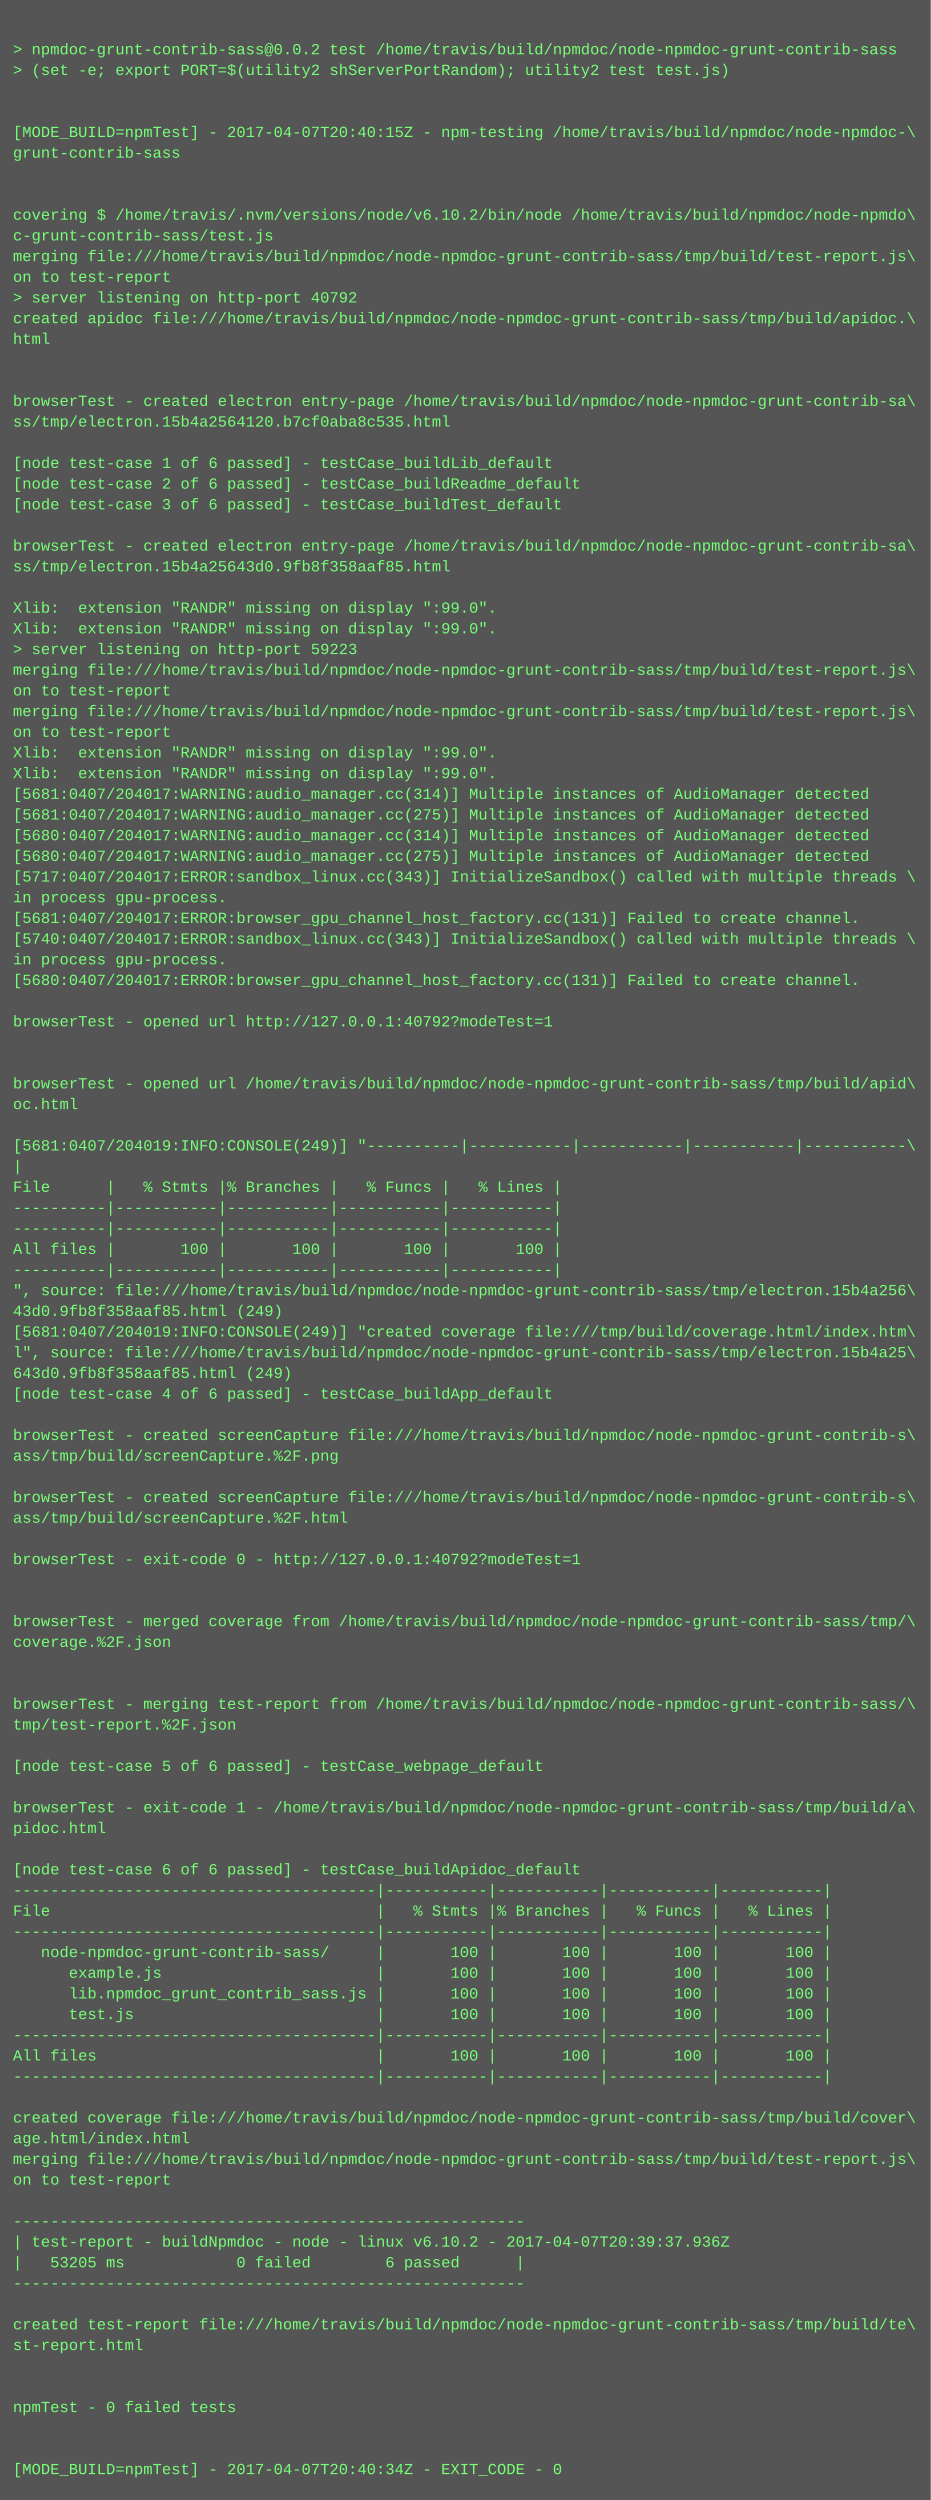
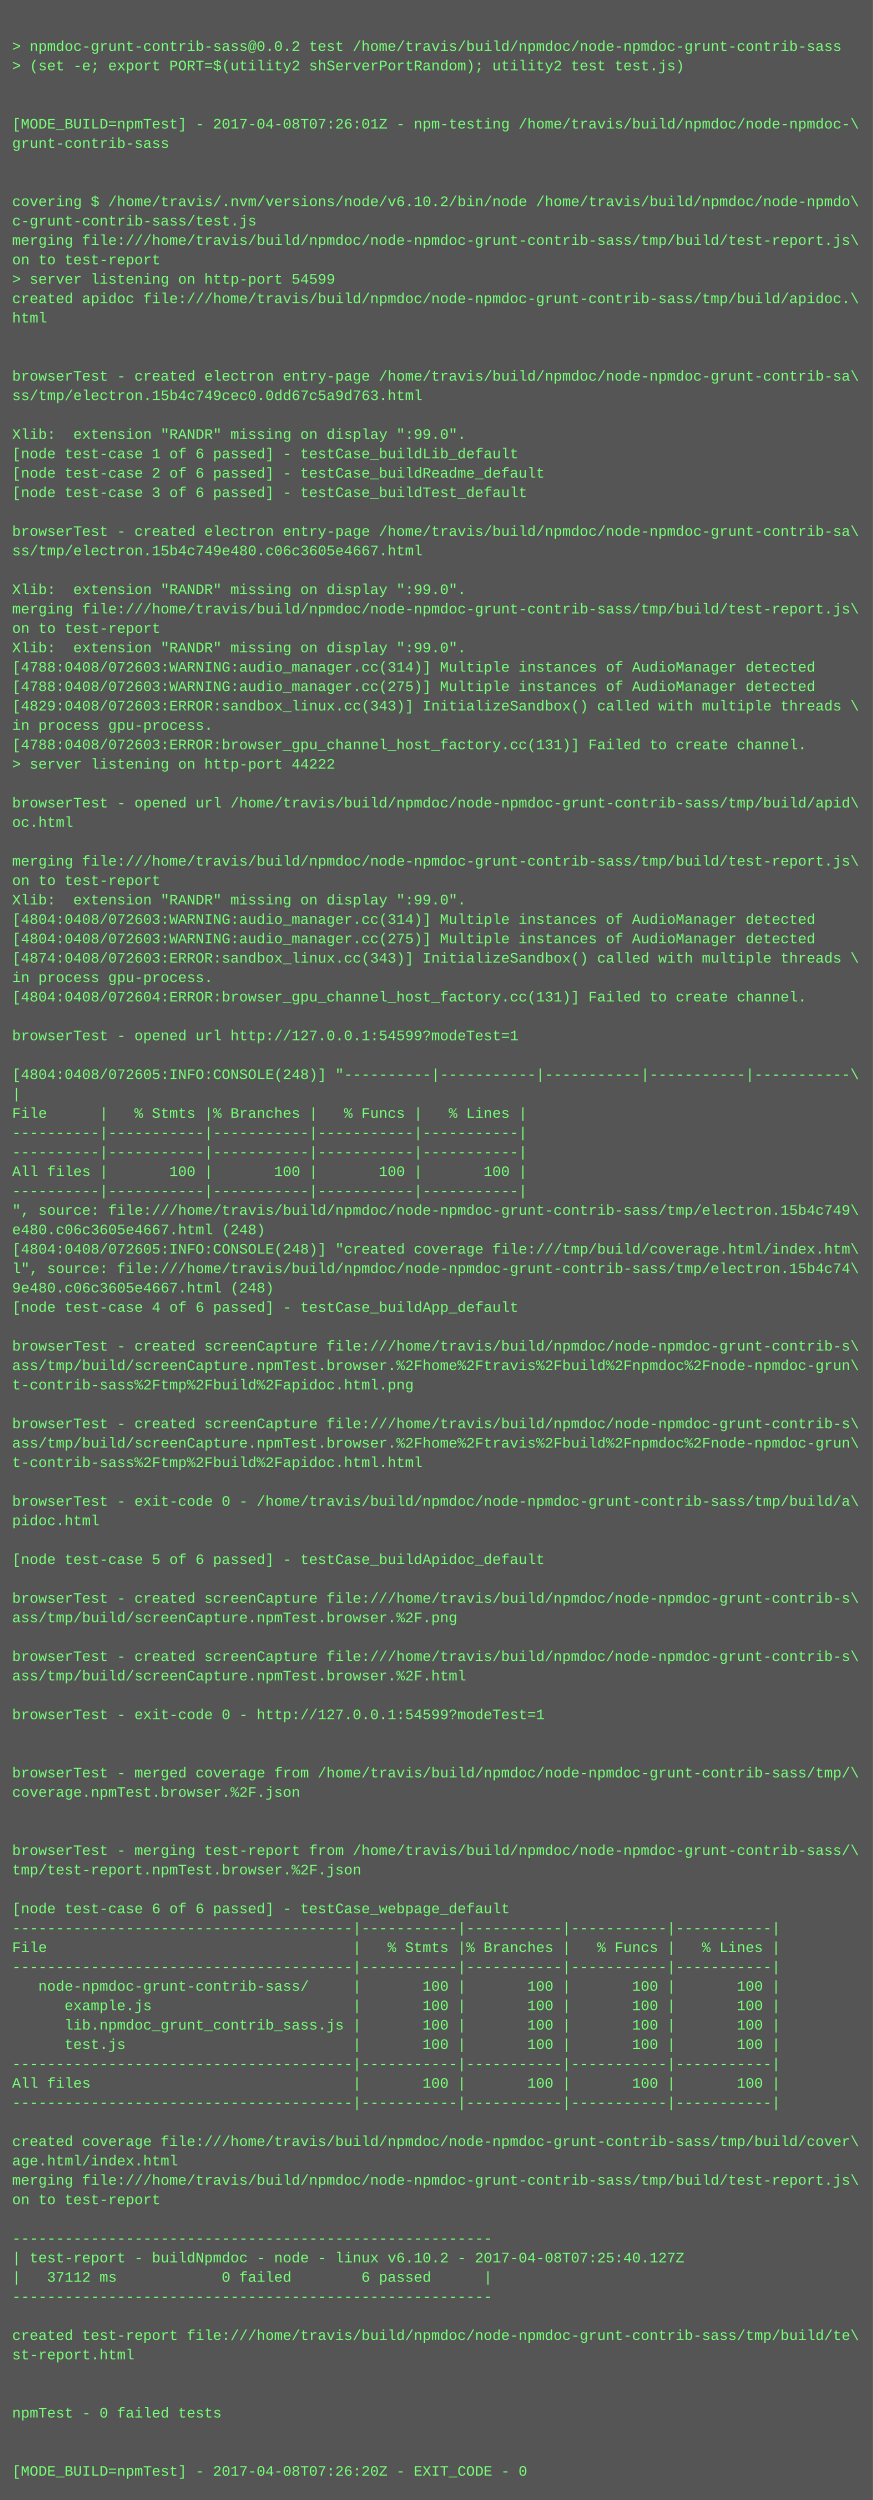
- <svg xmlns="http://www.w3.org/2000/svg" height="1934" width="720">
-   <rect height="1934" fill="#555" width="720" />
+ <svg xmlns="http://www.w3.org/2000/svg" height="2062" width="720">
+   <rect height="2062" fill="#555" width="720" />
  <text fill="#7f7" font-family="Courier New" font-size="12" xml:space="preserve">
    <tspan x="10" y="26" />
    <tspan x="10" y="42">&gt; npmdoc-grunt-contrib-sass@0.0.2 test /home/travis/build/npmdoc/node-npmdoc-grunt-contrib-sass</tspan>
    <tspan x="10" y="58">&gt; (set -e; export PORT=$(utility2 shServerPortRandom); utility2 test test.js)</tspan>
    <tspan x="10" y="74" />
    <tspan x="10" y="90" />
-     <tspan x="10" y="106">[MODE_BUILD=npmTest] - 2017-04-07T20:40:15Z - npm-testing /home/travis/build/npmdoc/node-npmdoc-\</tspan>
+     <tspan x="10" y="106">[MODE_BUILD=npmTest] - 2017-04-08T07:26:01Z - npm-testing /home/travis/build/npmdoc/node-npmdoc-\</tspan>
    <tspan x="10" y="122">grunt-contrib-sass</tspan>
    <tspan x="10" y="138" />
    <tspan x="10" y="154" />
    <tspan x="10" y="170">covering $ /home/travis/.nvm/versions/node/v6.10.2/bin/node /home/travis/build/npmdoc/node-npmdo\</tspan>
    <tspan x="10" y="186">c-grunt-contrib-sass/test.js</tspan>
    <tspan x="10" y="202">merging file:///home/travis/build/npmdoc/node-npmdoc-grunt-contrib-sass/tmp/build/test-report.js\</tspan>
    <tspan x="10" y="218">on to test-report</tspan>
-     <tspan x="10" y="234">&gt; server listening on http-port 40792</tspan>
+     <tspan x="10" y="234">&gt; server listening on http-port 54599</tspan>
    <tspan x="10" y="250">created apidoc file:///home/travis/build/npmdoc/node-npmdoc-grunt-contrib-sass/tmp/build/apidoc.\</tspan>
    <tspan x="10" y="266">html</tspan>
    <tspan x="10" y="282" />
    <tspan x="10" y="298" />
    <tspan x="10" y="314">browserTest - created electron entry-page /home/travis/build/npmdoc/node-npmdoc-grunt-contrib-sa\</tspan>
-     <tspan x="10" y="330">ss/tmp/electron.15b4a2564120.b7cf0aba8c535.html</tspan>
+     <tspan x="10" y="330">ss/tmp/electron.15b4c749cec0.0dd67c5a9d763.html</tspan>
    <tspan x="10" y="346" />
-     <tspan x="10" y="362">[node test-case 1 of 6 passed] - testCase_buildLib_default</tspan>
-     <tspan x="10" y="378">[node test-case 2 of 6 passed] - testCase_buildReadme_default</tspan>
-     <tspan x="10" y="394">[node test-case 3 of 6 passed] - testCase_buildTest_default</tspan>
-     <tspan x="10" y="410" />
-     <tspan x="10" y="426">browserTest - created electron entry-page /home/travis/build/npmdoc/node-npmdoc-grunt-contrib-sa\</tspan>
-     <tspan x="10" y="442">ss/tmp/electron.15b4a25643d0.9fb8f358aaf85.html</tspan>
-     <tspan x="10" y="458" />
-     <tspan x="10" y="474">Xlib:  extension "RANDR" missing on display ":99.0".</tspan>
+     <tspan x="10" y="362">Xlib:  extension "RANDR" missing on display ":99.0".</tspan>
+     <tspan x="10" y="378">[node test-case 1 of 6 passed] - testCase_buildLib_default</tspan>
+     <tspan x="10" y="394">[node test-case 2 of 6 passed] - testCase_buildReadme_default</tspan>
+     <tspan x="10" y="410">[node test-case 3 of 6 passed] - testCase_buildTest_default</tspan>
+     <tspan x="10" y="426" />
+     <tspan x="10" y="442">browserTest - created electron entry-page /home/travis/build/npmdoc/node-npmdoc-grunt-contrib-sa\</tspan>
+     <tspan x="10" y="458">ss/tmp/electron.15b4c749e480.c06c3605e4667.html</tspan>
+     <tspan x="10" y="474" />
    <tspan x="10" y="490">Xlib:  extension "RANDR" missing on display ":99.0".</tspan>
-     <tspan x="10" y="506">&gt; server listening on http-port 59223</tspan>
-     <tspan x="10" y="522">merging file:///home/travis/build/npmdoc/node-npmdoc-grunt-contrib-sass/tmp/build/test-report.js\</tspan>
-     <tspan x="10" y="538">on to test-report</tspan>
-     <tspan x="10" y="554">merging file:///home/travis/build/npmdoc/node-npmdoc-grunt-contrib-sass/tmp/build/test-report.js\</tspan>
-     <tspan x="10" y="570">on to test-report</tspan>
-     <tspan x="10" y="586">Xlib:  extension "RANDR" missing on display ":99.0".</tspan>
-     <tspan x="10" y="602">Xlib:  extension "RANDR" missing on display ":99.0".</tspan>
-     <tspan x="10" y="618">[5681:0407/204017:WARNING:audio_manager.cc(314)] Multiple instances of AudioManager detected</tspan>
-     <tspan x="10" y="634">[5681:0407/204017:WARNING:audio_manager.cc(275)] Multiple instances of AudioManager detected</tspan>
-     <tspan x="10" y="650">[5680:0407/204017:WARNING:audio_manager.cc(314)] Multiple instances of AudioManager detected</tspan>
-     <tspan x="10" y="666">[5680:0407/204017:WARNING:audio_manager.cc(275)] Multiple instances of AudioManager detected</tspan>
-     <tspan x="10" y="682">[5717:0407/204017:ERROR:sandbox_linux.cc(343)] InitializeSandbox() called with multiple threads \</tspan>
-     <tspan x="10" y="698">in process gpu-process. </tspan>
-     <tspan x="10" y="714">[5681:0407/204017:ERROR:browser_gpu_channel_host_factory.cc(131)] Failed to create channel.</tspan>
-     <tspan x="10" y="730">[5740:0407/204017:ERROR:sandbox_linux.cc(343)] InitializeSandbox() called with multiple threads \</tspan>
-     <tspan x="10" y="746">in process gpu-process. </tspan>
-     <tspan x="10" y="762">[5680:0407/204017:ERROR:browser_gpu_channel_host_factory.cc(131)] Failed to create channel.</tspan>
-     <tspan x="10" y="778" />
-     <tspan x="10" y="794">browserTest - opened url http://127.0.0.1:40792?modeTest=1</tspan>
-     <tspan x="10" y="810" />
-     <tspan x="10" y="826" />
-     <tspan x="10" y="842">browserTest - opened url /home/travis/build/npmdoc/node-npmdoc-grunt-contrib-sass/tmp/build/apid\</tspan>
-     <tspan x="10" y="858">oc.html</tspan>
+     <tspan x="10" y="506">merging file:///home/travis/build/npmdoc/node-npmdoc-grunt-contrib-sass/tmp/build/test-report.js\</tspan>
+     <tspan x="10" y="522">on to test-report</tspan>
+     <tspan x="10" y="538">Xlib:  extension "RANDR" missing on display ":99.0".</tspan>
+     <tspan x="10" y="554">[4788:0408/072603:WARNING:audio_manager.cc(314)] Multiple instances of AudioManager detected</tspan>
+     <tspan x="10" y="570">[4788:0408/072603:WARNING:audio_manager.cc(275)] Multiple instances of AudioManager detected</tspan>
+     <tspan x="10" y="586">[4829:0408/072603:ERROR:sandbox_linux.cc(343)] InitializeSandbox() called with multiple threads \</tspan>
+     <tspan x="10" y="602">in process gpu-process. </tspan>
+     <tspan x="10" y="618">[4788:0408/072603:ERROR:browser_gpu_channel_host_factory.cc(131)] Failed to create channel.</tspan>
+     <tspan x="10" y="634">&gt; server listening on http-port 44222</tspan>
+     <tspan x="10" y="650" />
+     <tspan x="10" y="666">browserTest - opened url /home/travis/build/npmdoc/node-npmdoc-grunt-contrib-sass/tmp/build/apid\</tspan>
+     <tspan x="10" y="682">oc.html</tspan>
+     <tspan x="10" y="698" />
+     <tspan x="10" y="714">merging file:///home/travis/build/npmdoc/node-npmdoc-grunt-contrib-sass/tmp/build/test-report.js\</tspan>
+     <tspan x="10" y="730">on to test-report</tspan>
+     <tspan x="10" y="746">Xlib:  extension "RANDR" missing on display ":99.0".</tspan>
+     <tspan x="10" y="762">[4804:0408/072603:WARNING:audio_manager.cc(314)] Multiple instances of AudioManager detected</tspan>
+     <tspan x="10" y="778">[4804:0408/072603:WARNING:audio_manager.cc(275)] Multiple instances of AudioManager detected</tspan>
+     <tspan x="10" y="794">[4874:0408/072603:ERROR:sandbox_linux.cc(343)] InitializeSandbox() called with multiple threads \</tspan>
+     <tspan x="10" y="810">in process gpu-process. </tspan>
+     <tspan x="10" y="826">[4804:0408/072604:ERROR:browser_gpu_channel_host_factory.cc(131)] Failed to create channel.</tspan>
+     <tspan x="10" y="842" />
+     <tspan x="10" y="858">browserTest - opened url http://127.0.0.1:54599?modeTest=1</tspan>
    <tspan x="10" y="874" />
-     <tspan x="10" y="890">[5681:0407/204019:INFO:CONSOLE(249)] "----------|-----------|-----------|-----------|-----------\</tspan>
+     <tspan x="10" y="890">[4804:0408/072605:INFO:CONSOLE(248)] "----------|-----------|-----------|-----------|-----------\</tspan>
    <tspan x="10" y="906">|</tspan>
    <tspan x="10" y="922">File      |   % Stmts |% Branches |   % Funcs |   % Lines |</tspan>
    <tspan x="10" y="938">----------|-----------|-----------|-----------|-----------|</tspan>
    <tspan x="10" y="954">----------|-----------|-----------|-----------|-----------|</tspan>
    <tspan x="10" y="970">All files |       100 |       100 |       100 |       100 |</tspan>
    <tspan x="10" y="986">----------|-----------|-----------|-----------|-----------|</tspan>
-     <tspan x="10" y="1002">", source: file:///home/travis/build/npmdoc/node-npmdoc-grunt-contrib-sass/tmp/electron.15b4a256\</tspan>
-     <tspan x="10" y="1018">43d0.9fb8f358aaf85.html (249)</tspan>
-     <tspan x="10" y="1034">[5681:0407/204019:INFO:CONSOLE(249)] "created coverage file:///tmp/build/coverage.html/index.htm\</tspan>
-     <tspan x="10" y="1050">l", source: file:///home/travis/build/npmdoc/node-npmdoc-grunt-contrib-sass/tmp/electron.15b4a25\</tspan>
-     <tspan x="10" y="1066">643d0.9fb8f358aaf85.html (249)</tspan>
+     <tspan x="10" y="1002">", source: file:///home/travis/build/npmdoc/node-npmdoc-grunt-contrib-sass/tmp/electron.15b4c749\</tspan>
+     <tspan x="10" y="1018">e480.c06c3605e4667.html (248)</tspan>
+     <tspan x="10" y="1034">[4804:0408/072605:INFO:CONSOLE(248)] "created coverage file:///tmp/build/coverage.html/index.htm\</tspan>
+     <tspan x="10" y="1050">l", source: file:///home/travis/build/npmdoc/node-npmdoc-grunt-contrib-sass/tmp/electron.15b4c74\</tspan>
+     <tspan x="10" y="1066">9e480.c06c3605e4667.html (248)</tspan>
    <tspan x="10" y="1082">[node test-case 4 of 6 passed] - testCase_buildApp_default</tspan>
    <tspan x="10" y="1098" />
    <tspan x="10" y="1114">browserTest - created screenCapture file:///home/travis/build/npmdoc/node-npmdoc-grunt-contrib-s\</tspan>
-     <tspan x="10" y="1130">ass/tmp/build/screenCapture.%2F.png</tspan>
-     <tspan x="10" y="1146" />
-     <tspan x="10" y="1162">browserTest - created screenCapture file:///home/travis/build/npmdoc/node-npmdoc-grunt-contrib-s\</tspan>
-     <tspan x="10" y="1178">ass/tmp/build/screenCapture.%2F.html</tspan>
-     <tspan x="10" y="1194" />
-     <tspan x="10" y="1210">browserTest - exit-code 0 - http://127.0.0.1:40792?modeTest=1</tspan>
+     <tspan x="10" y="1130">ass/tmp/build/screenCapture.npmTest.browser.%2Fhome%2Ftravis%2Fbuild%2Fnpmdoc%2Fnode-npmdoc-grun\</tspan>
+     <tspan x="10" y="1146">t-contrib-sass%2Ftmp%2Fbuild%2Fapidoc.html.png</tspan>
+     <tspan x="10" y="1162" />
+     <tspan x="10" y="1178">browserTest - created screenCapture file:///home/travis/build/npmdoc/node-npmdoc-grunt-contrib-s\</tspan>
+     <tspan x="10" y="1194">ass/tmp/build/screenCapture.npmTest.browser.%2Fhome%2Ftravis%2Fbuild%2Fnpmdoc%2Fnode-npmdoc-grun\</tspan>
+     <tspan x="10" y="1210">t-contrib-sass%2Ftmp%2Fbuild%2Fapidoc.html.html</tspan>
    <tspan x="10" y="1226" />
-     <tspan x="10" y="1242" />
-     <tspan x="10" y="1258">browserTest - merged coverage from /home/travis/build/npmdoc/node-npmdoc-grunt-contrib-sass/tmp/\</tspan>
-     <tspan x="10" y="1274">coverage.%2F.json</tspan>
-     <tspan x="10" y="1290" />
+     <tspan x="10" y="1242">browserTest - exit-code 0 - /home/travis/build/npmdoc/node-npmdoc-grunt-contrib-sass/tmp/build/a\</tspan>
+     <tspan x="10" y="1258">pidoc.html</tspan>
+     <tspan x="10" y="1274" />
+     <tspan x="10" y="1290">[node test-case 5 of 6 passed] - testCase_buildApidoc_default</tspan>
    <tspan x="10" y="1306" />
-     <tspan x="10" y="1322">browserTest - merging test-report from /home/travis/build/npmdoc/node-npmdoc-grunt-contrib-sass/\</tspan>
-     <tspan x="10" y="1338">tmp/test-report.%2F.json</tspan>
+     <tspan x="10" y="1322">browserTest - created screenCapture file:///home/travis/build/npmdoc/node-npmdoc-grunt-contrib-s\</tspan>
+     <tspan x="10" y="1338">ass/tmp/build/screenCapture.npmTest.browser.%2F.png</tspan>
    <tspan x="10" y="1354" />
-     <tspan x="10" y="1370">[node test-case 5 of 6 passed] - testCase_webpage_default</tspan>
-     <tspan x="10" y="1386" />
-     <tspan x="10" y="1402">browserTest - exit-code 1 - /home/travis/build/npmdoc/node-npmdoc-grunt-contrib-sass/tmp/build/a\</tspan>
-     <tspan x="10" y="1418">pidoc.html</tspan>
+     <tspan x="10" y="1370">browserTest - created screenCapture file:///home/travis/build/npmdoc/node-npmdoc-grunt-contrib-s\</tspan>
+     <tspan x="10" y="1386">ass/tmp/build/screenCapture.npmTest.browser.%2F.html</tspan>
+     <tspan x="10" y="1402" />
+     <tspan x="10" y="1418">browserTest - exit-code 0 - http://127.0.0.1:54599?modeTest=1</tspan>
    <tspan x="10" y="1434" />
-     <tspan x="10" y="1450">[node test-case 6 of 6 passed] - testCase_buildApidoc_default</tspan>
-     <tspan x="10" y="1466">---------------------------------------|-----------|-----------|-----------|-----------|</tspan>
-     <tspan x="10" y="1482">File                                   |   % Stmts |% Branches |   % Funcs |   % Lines |</tspan>
-     <tspan x="10" y="1498">---------------------------------------|-----------|-----------|-----------|-----------|</tspan>
-     <tspan x="10" y="1514">   node-npmdoc-grunt-contrib-sass/     |       100 |       100 |       100 |       100 |</tspan>
-     <tspan x="10" y="1530">      example.js                       |       100 |       100 |       100 |       100 |</tspan>
-     <tspan x="10" y="1546">      lib.npmdoc_grunt_contrib_sass.js |       100 |       100 |       100 |       100 |</tspan>
-     <tspan x="10" y="1562">      test.js                          |       100 |       100 |       100 |       100 |</tspan>
-     <tspan x="10" y="1578">---------------------------------------|-----------|-----------|-----------|-----------|</tspan>
-     <tspan x="10" y="1594">All files                              |       100 |       100 |       100 |       100 |</tspan>
-     <tspan x="10" y="1610">---------------------------------------|-----------|-----------|-----------|-----------|</tspan>
-     <tspan x="10" y="1626" />
-     <tspan x="10" y="1642">created coverage file:///home/travis/build/npmdoc/node-npmdoc-grunt-contrib-sass/tmp/build/cover\</tspan>
-     <tspan x="10" y="1658">age.html/index.html</tspan>
-     <tspan x="10" y="1674">merging file:///home/travis/build/npmdoc/node-npmdoc-grunt-contrib-sass/tmp/build/test-report.js\</tspan>
-     <tspan x="10" y="1690">on to test-report</tspan>
-     <tspan x="10" y="1706" />
-     <tspan x="10" y="1722">-------------------------------------------------------</tspan>
-     <tspan x="10" y="1738">| test-report - buildNpmdoc - node - linux v6.10.2 - 2017-04-07T20:39:37.936Z</tspan>
-     <tspan x="10" y="1754">|   53205 ms            0 failed        6 passed      |</tspan>
-     <tspan x="10" y="1770">-------------------------------------------------------</tspan>
-     <tspan x="10" y="1786" />
-     <tspan x="10" y="1802">created test-report file:///home/travis/build/npmdoc/node-npmdoc-grunt-contrib-sass/tmp/build/te\</tspan>
-     <tspan x="10" y="1818">st-report.html</tspan>
+     <tspan x="10" y="1450" />
+     <tspan x="10" y="1466">browserTest - merged coverage from /home/travis/build/npmdoc/node-npmdoc-grunt-contrib-sass/tmp/\</tspan>
+     <tspan x="10" y="1482">coverage.npmTest.browser.%2F.json</tspan>
+     <tspan x="10" y="1498" />
+     <tspan x="10" y="1514" />
+     <tspan x="10" y="1530">browserTest - merging test-report from /home/travis/build/npmdoc/node-npmdoc-grunt-contrib-sass/\</tspan>
+     <tspan x="10" y="1546">tmp/test-report.npmTest.browser.%2F.json</tspan>
+     <tspan x="10" y="1562" />
+     <tspan x="10" y="1578">[node test-case 6 of 6 passed] - testCase_webpage_default</tspan>
+     <tspan x="10" y="1594">---------------------------------------|-----------|-----------|-----------|-----------|</tspan>
+     <tspan x="10" y="1610">File                                   |   % Stmts |% Branches |   % Funcs |   % Lines |</tspan>
+     <tspan x="10" y="1626">---------------------------------------|-----------|-----------|-----------|-----------|</tspan>
+     <tspan x="10" y="1642">   node-npmdoc-grunt-contrib-sass/     |       100 |       100 |       100 |       100 |</tspan>
+     <tspan x="10" y="1658">      example.js                       |       100 |       100 |       100 |       100 |</tspan>
+     <tspan x="10" y="1674">      lib.npmdoc_grunt_contrib_sass.js |       100 |       100 |       100 |       100 |</tspan>
+     <tspan x="10" y="1690">      test.js                          |       100 |       100 |       100 |       100 |</tspan>
+     <tspan x="10" y="1706">---------------------------------------|-----------|-----------|-----------|-----------|</tspan>
+     <tspan x="10" y="1722">All files                              |       100 |       100 |       100 |       100 |</tspan>
+     <tspan x="10" y="1738">---------------------------------------|-----------|-----------|-----------|-----------|</tspan>
+     <tspan x="10" y="1754" />
+     <tspan x="10" y="1770">created coverage file:///home/travis/build/npmdoc/node-npmdoc-grunt-contrib-sass/tmp/build/cover\</tspan>
+     <tspan x="10" y="1786">age.html/index.html</tspan>
+     <tspan x="10" y="1802">merging file:///home/travis/build/npmdoc/node-npmdoc-grunt-contrib-sass/tmp/build/test-report.js\</tspan>
+     <tspan x="10" y="1818">on to test-report</tspan>
    <tspan x="10" y="1834" />
-     <tspan x="10" y="1850" />
-     <tspan x="10" y="1866">npmTest - 0 failed tests</tspan>
-     <tspan x="10" y="1882" />
-     <tspan x="10" y="1898" />
-     <tspan x="10" y="1914">[MODE_BUILD=npmTest] - 2017-04-07T20:40:34Z - EXIT_CODE - 0</tspan>
+     <tspan x="10" y="1850">-------------------------------------------------------</tspan>
+     <tspan x="10" y="1866">| test-report - buildNpmdoc - node - linux v6.10.2 - 2017-04-08T07:25:40.127Z</tspan>
+     <tspan x="10" y="1882">|   37112 ms            0 failed        6 passed      |</tspan>
+     <tspan x="10" y="1898">-------------------------------------------------------</tspan>
+     <tspan x="10" y="1914" />
+     <tspan x="10" y="1930">created test-report file:///home/travis/build/npmdoc/node-npmdoc-grunt-contrib-sass/tmp/build/te\</tspan>
+     <tspan x="10" y="1946">st-report.html</tspan>
+     <tspan x="10" y="1962" />
+     <tspan x="10" y="1978" />
+     <tspan x="10" y="1994">npmTest - 0 failed tests</tspan>
+     <tspan x="10" y="2010" />
+     <tspan x="10" y="2026" />
+     <tspan x="10" y="2042">[MODE_BUILD=npmTest] - 2017-04-08T07:26:20Z - EXIT_CODE - 0</tspan>
  </text>
</svg>
